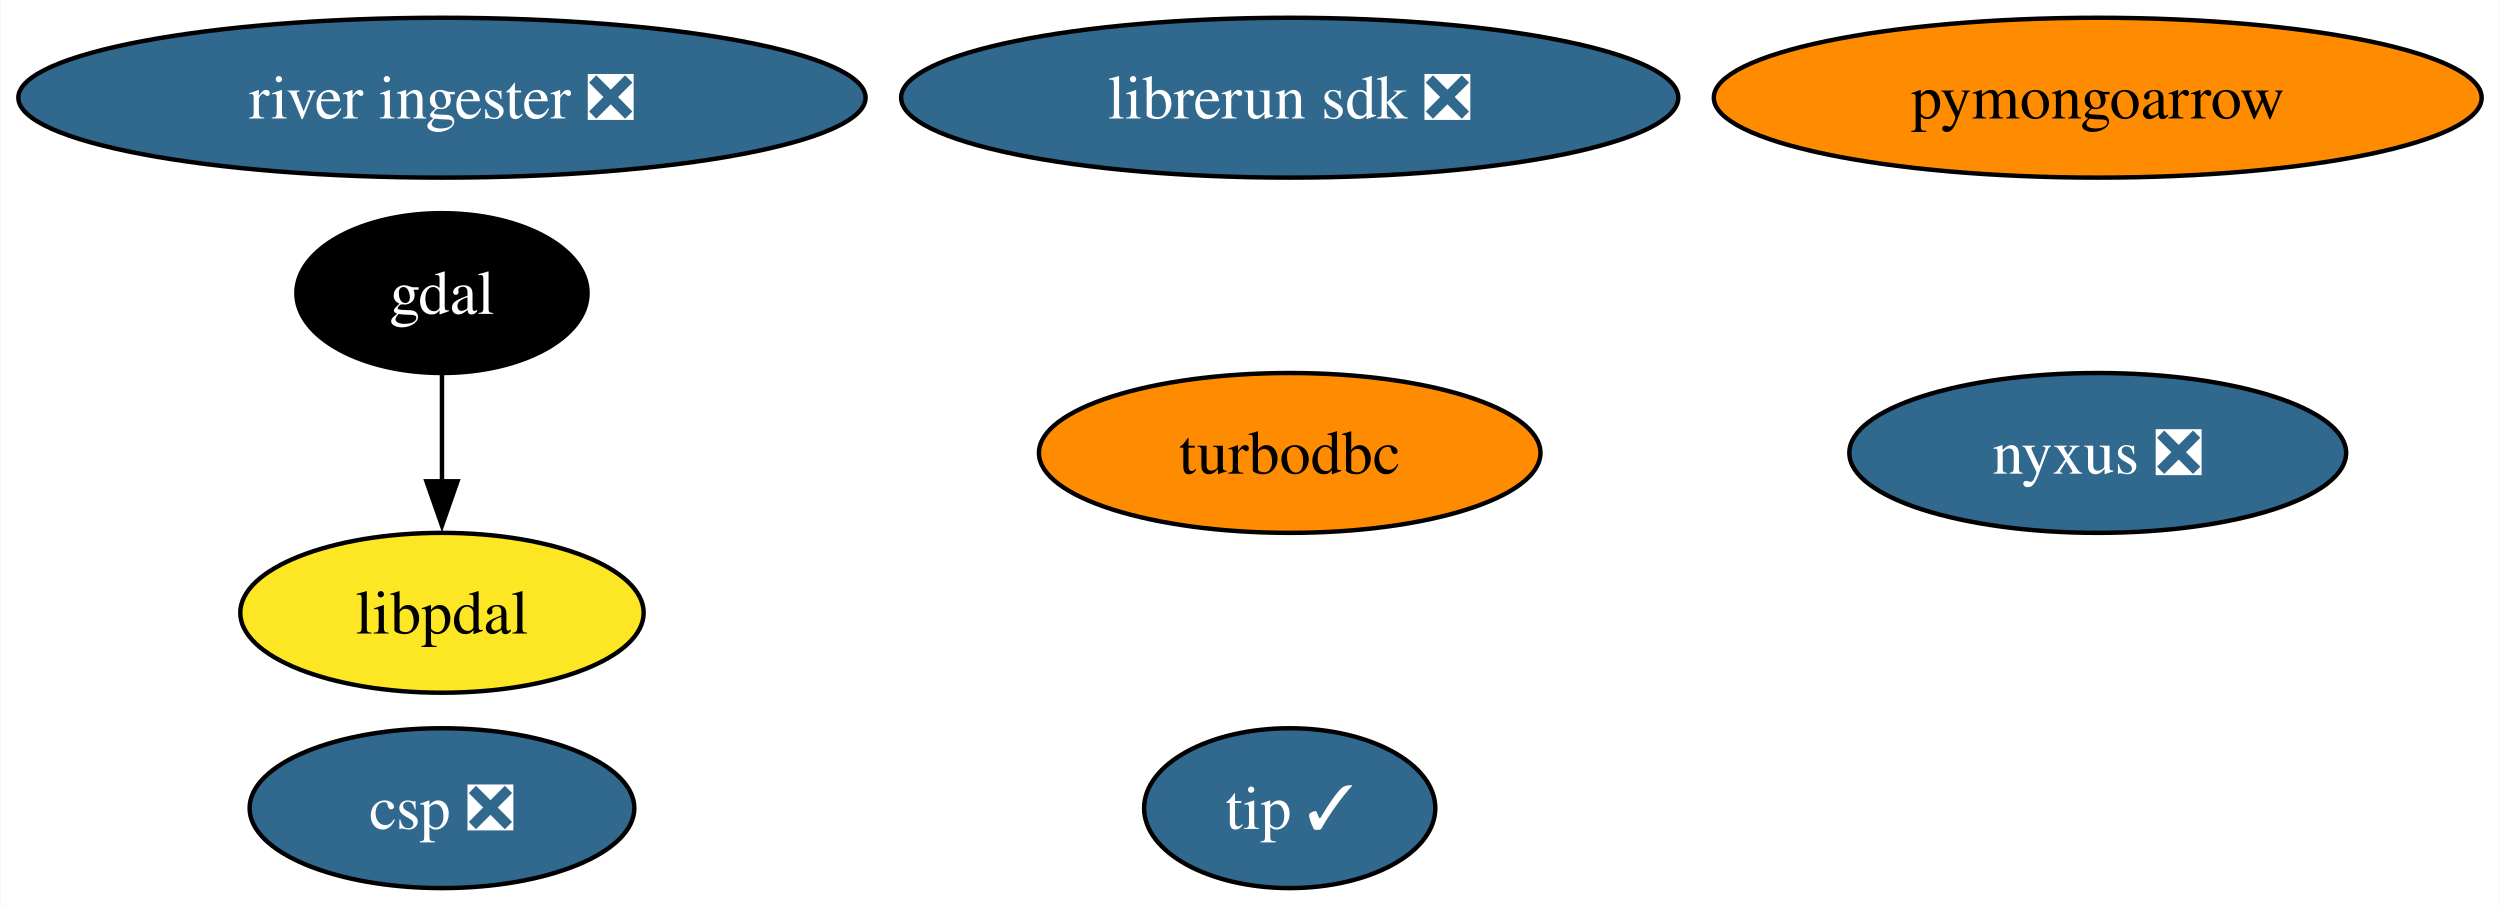
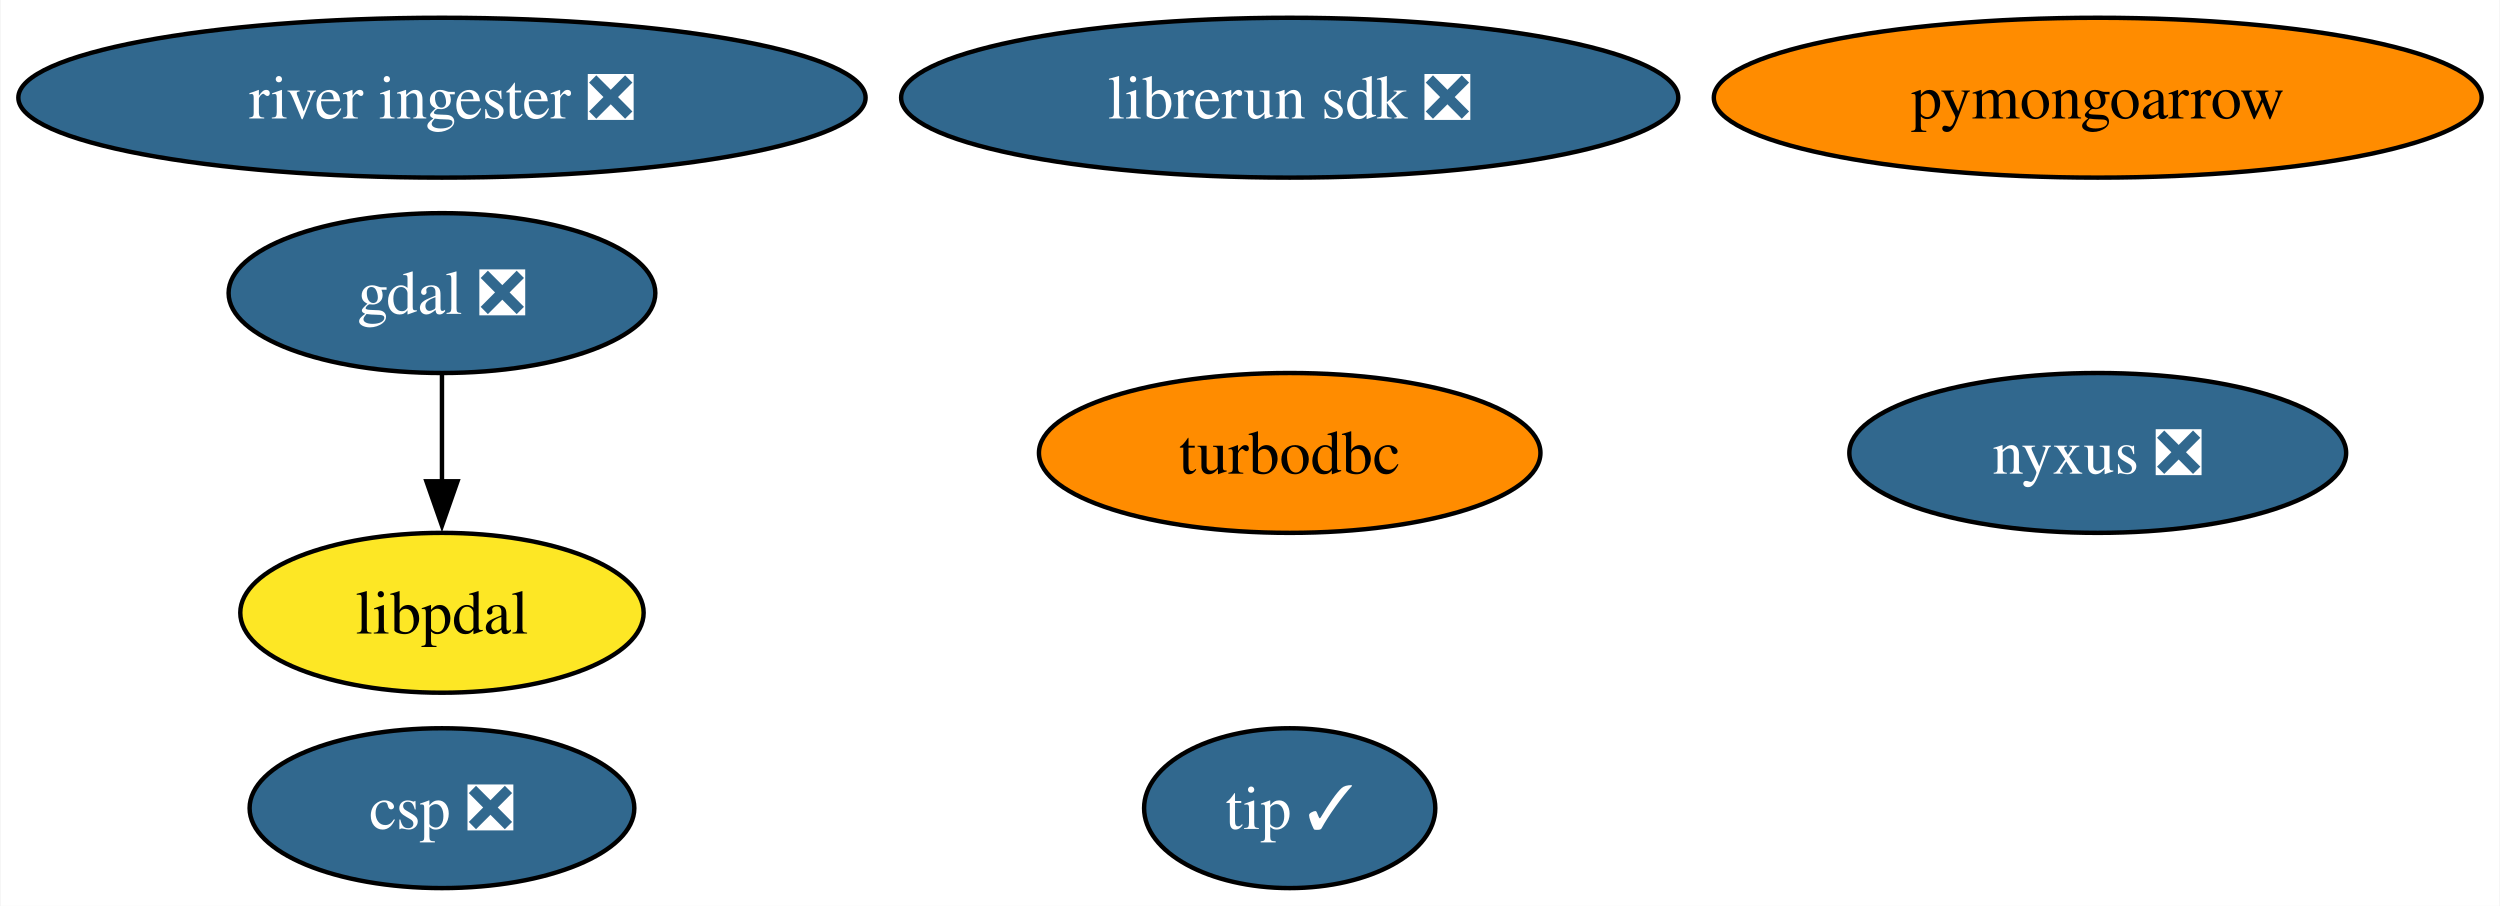
<svg xmlns="http://www.w3.org/2000/svg" xmlns:xlink="http://www.w3.org/1999/xlink" width="563pt" height="204pt" viewBox="0.00 0.00 562.74 204.00">
  <g id="graph0" class="graph" transform="scale(1 1) rotate(0) translate(4 200)">
    <polygon fill="white" stroke="none" points="-4,4 -4,-200 558.74,-200 558.74,4 -4,4" />
    <g id="node1" class="node">
      <g id="a_node1">
-         <a xlink:href="https://github.com/conda-forge/gdal-feedstock" xlink:title="gdal">
-           <ellipse fill="#000000" stroke="black" cx="95.4" cy="-134" rx="32.79" ry="18" />
-           <text text-anchor="middle" x="95.4" y="-129.32" font-family="Times,serif" font-size="14.00" fill="white">gdal</text>
+         <a xlink:href="https://github.com/conda-forge/gdal-feedstock/pull/1045" xlink:title="gdal ❎">
+           <ellipse fill="#31688e" stroke="black" cx="95.4" cy="-134" rx="48.05" ry="18" />
+           <text text-anchor="middle" x="95.4" y="-129.32" font-family="Times,serif" font-size="14.00" fill="white">gdal ❎</text>
        </a>
      </g>
    </g>
    <g id="node9" class="node">
      <g id="a_node9">
        <a xlink:href="https://github.com/conda-forge/libpdal-feedstock" xlink:title="libpdal">
          <ellipse fill="#fde725" stroke="black" cx="95.4" cy="-62" rx="45.42" ry="18" />
          <text text-anchor="middle" x="95.4" y="-57.33" font-family="Times,serif" font-size="14.00">libpdal</text>
        </a>
      </g>
    </g>
    <g id="edge1" class="edge">
      <path fill="none" stroke="black" d="M95.4,-115.7C95.4,-108.41 95.4,-99.73 95.4,-91.54" />
      <polygon fill="black" stroke="black" points="98.9,-91.62 95.4,-81.62 91.9,-91.62 98.9,-91.62" />
    </g>
    <g id="node2" class="node">
      <g id="a_node2">
        <a xlink:href="https://github.com/conda-forge/turbodbc-feedstock" xlink:title="turbodbc">
          <ellipse fill="#ff8c00" stroke="black" cx="286.31" cy="-98" rx="56.47" ry="18" />
          <text text-anchor="middle" x="286.31" y="-93.33" font-family="Times,serif" font-size="14.00">turbodbc</text>
        </a>
      </g>
    </g>
    <g id="node3" class="node">
      <g id="a_node3">
        <a xlink:href="https://github.com/conda-forge/pymongoarrow-feedstock" xlink:title="pymongoarrow">
          <ellipse fill="#ff8c00" stroke="black" cx="468.28" cy="-178" rx="86.46" ry="18" />
          <text text-anchor="middle" x="468.28" y="-173.32" font-family="Times,serif" font-size="14.00">pymongoarrow</text>
        </a>
      </g>
    </g>
    <g id="node4" class="node">
      <g id="a_node4">
        <a xlink:href="https://github.com/conda-forge/nyxus-feedstock/pull/54" xlink:title="nyxus ❎">
          <ellipse fill="#31688e" stroke="black" cx="468.28" cy="-98" rx="55.94" ry="18" />
          <text text-anchor="middle" x="468.28" y="-93.33" font-family="Times,serif" font-size="14.00" fill="white">nyxus ❎</text>
        </a>
      </g>
    </g>
    <g id="node5" class="node">
      <g id="a_node5">
        <a xlink:href="https://github.com/conda-forge/tip-feedstock/pull/37" xlink:title="tip ✓">
          <ellipse fill="#31688e" stroke="black" cx="286.31" cy="-18" rx="32.79" ry="18" />
          <text text-anchor="middle" x="286.31" y="-13.32" font-family="Times,serif" font-size="14.00" fill="white">tip ✓</text>
        </a>
      </g>
    </g>
    <g id="node6" class="node">
      <g id="a_node6">
        <a xlink:href="https://github.com/conda-forge/river-ingester-feedstock/pull/33" xlink:title="river ingester ❎">
          <ellipse fill="#31688e" stroke="black" cx="95.4" cy="-178" rx="95.4" ry="18" />
          <text text-anchor="middle" x="95.4" y="-173.32" font-family="Times,serif" font-size="14.00" fill="white">river ingester ❎</text>
        </a>
      </g>
    </g>
    <g id="node7" class="node">
      <g id="a_node7">
        <a xlink:href="https://github.com/conda-forge/librerun-sdk-feedstock/pull/31" xlink:title="librerun sdk ❎">
          <ellipse fill="#31688e" stroke="black" cx="286.31" cy="-178" rx="87.51" ry="18" />
          <text text-anchor="middle" x="286.31" y="-173.32" font-family="Times,serif" font-size="14.00" fill="white">librerun sdk ❎</text>
        </a>
      </g>
    </g>
    <g id="node8" class="node">
      <g id="a_node8">
        <a xlink:href="https://github.com/conda-forge/csp-feedstock/pull/55" xlink:title="csp ❎">
          <ellipse fill="#31688e" stroke="black" cx="95.4" cy="-18" rx="43.32" ry="18" />
          <text text-anchor="middle" x="95.4" y="-13.32" font-family="Times,serif" font-size="14.00" fill="white">csp ❎</text>
        </a>
      </g>
    </g>
  </g>
</svg>
